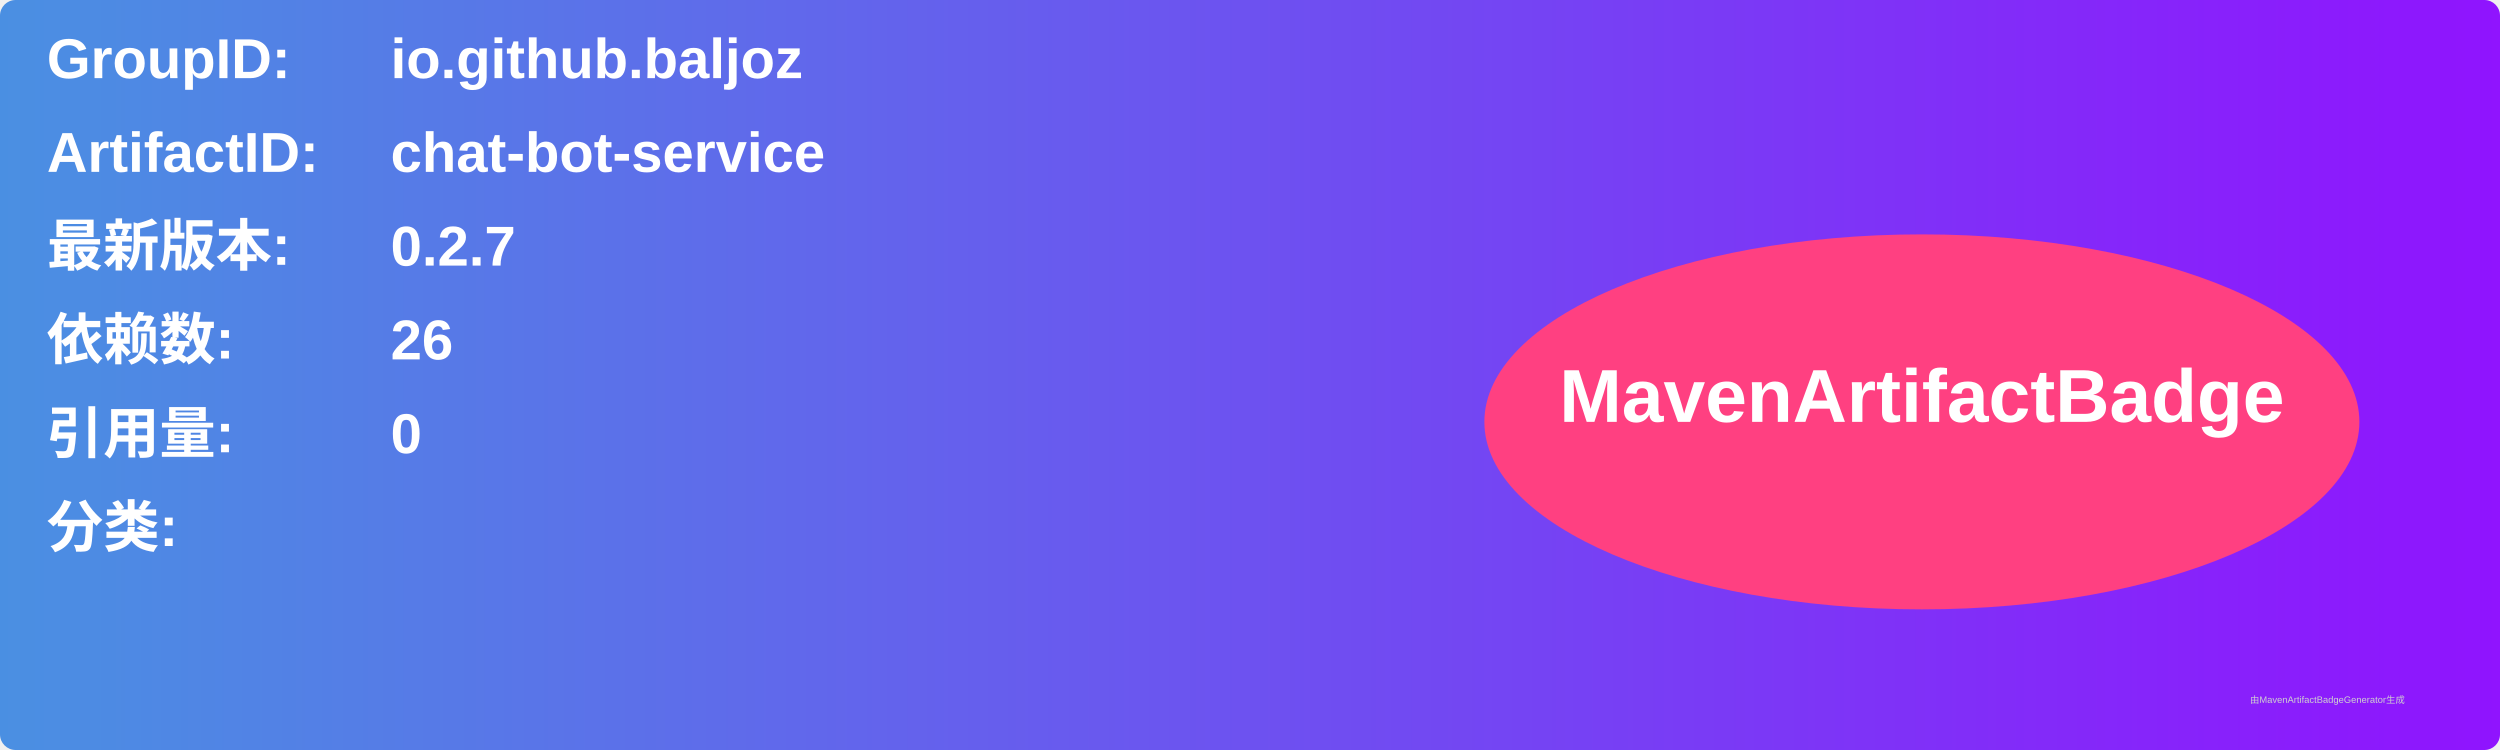
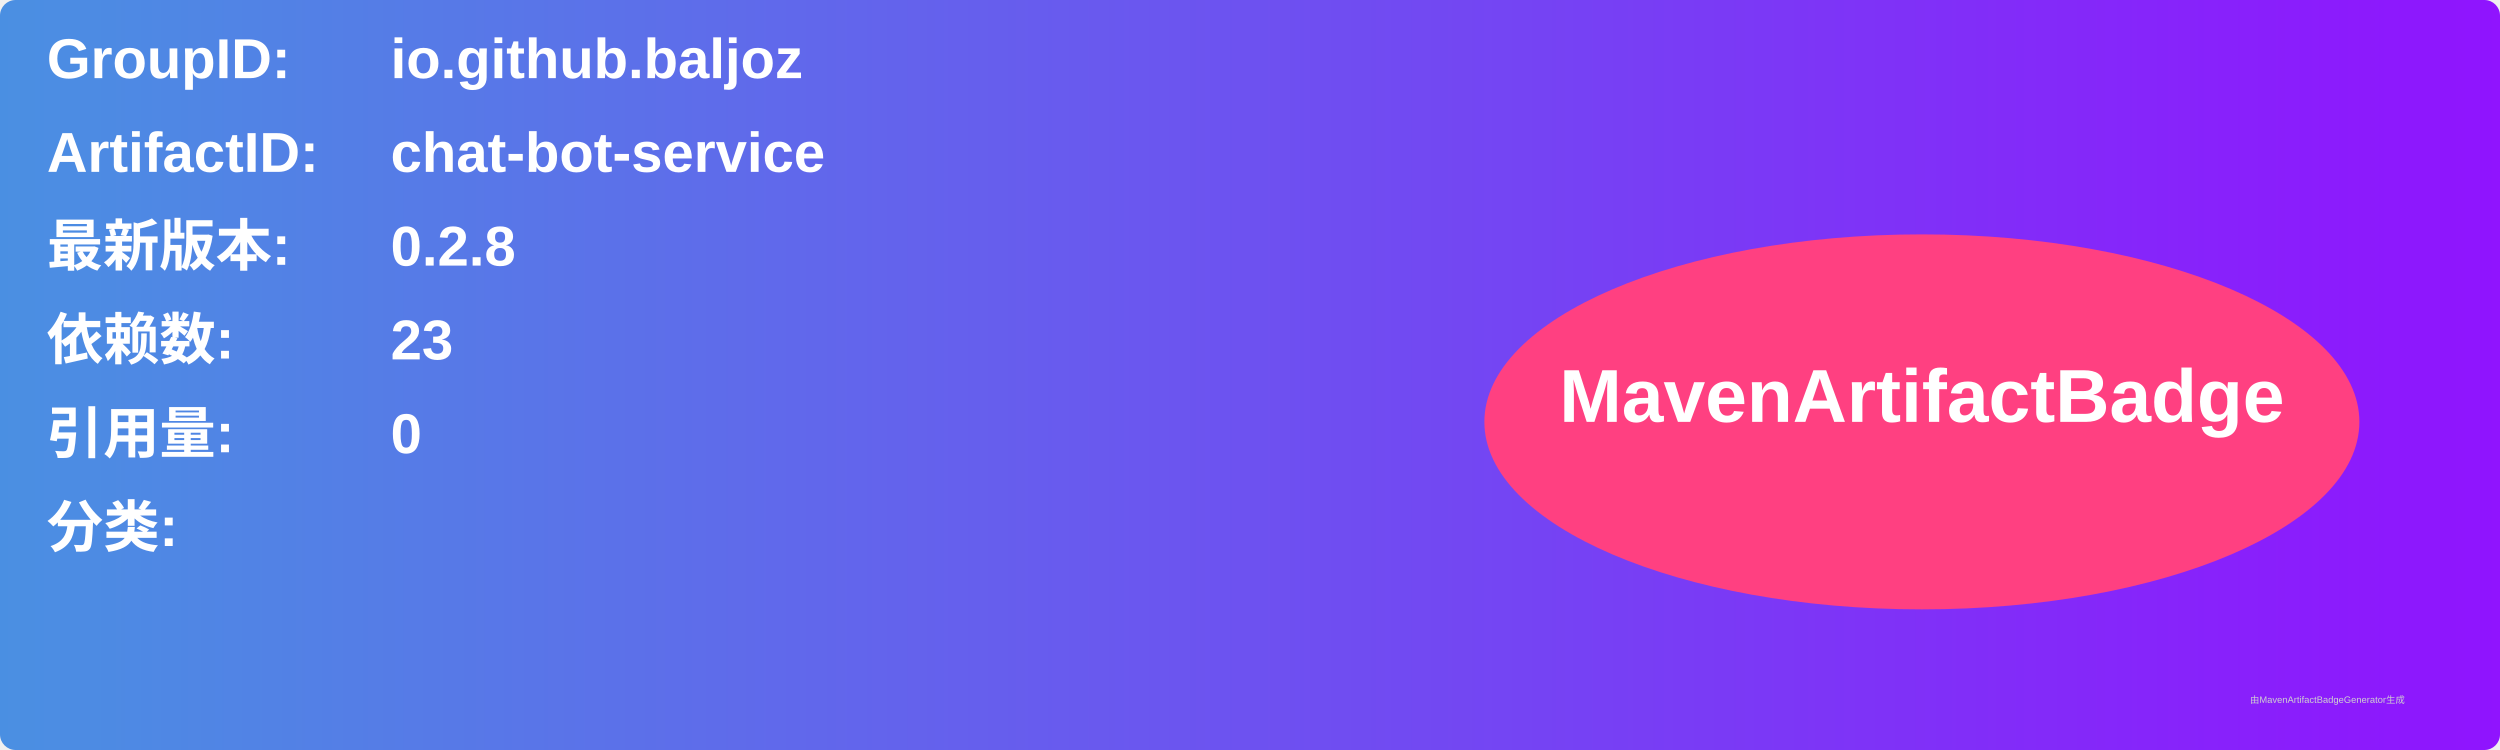
<svg xmlns="http://www.w3.org/2000/svg" width="800" height="240" viewBox="0 0 800 240">
  <linearGradient id="grad" x1="0%" y1="0%" x2="100%" y2="0%">
    <stop offset="0%" stop-color="#4a90e2" />
    <stop offset="100%" stop-color="#9013fe" />
  </linearGradient>
  <rect width="100%" height="100%" rx="5" ry="5" fill="url(#grad)" />
  <g transform="translate(15, 15)">
    <text x="0" y="10" font-family="Arial" font-size="18" fill="white" font-weight="bold" width="260">GroupID:</text>
    <text x="110" y="10" font-family="Arial" font-size="18" fill="white" font-weight="bold" width="460">io.github.baljoz</text>
    <text x="0" y="40" font-family="Arial" font-size="18" fill="white" font-weight="bold" width="260">ArtifactID:</text>
    <text x="110" y="40" font-family="Arial" font-size="18" fill="white" font-weight="bold" width="460">chat-bot-service</text>
    <text x="0" y="70" font-family="Arial" font-size="18" fill="white" font-weight="bold">最新版本:</text>
    <text x="110" y="70" font-family="Arial" font-size="18" fill="white" font-weight="bold">
-       <tspan font-weight="bold">0.2.7</tspan>
+       <tspan font-weight="bold">0.2.8</tspan>
    </text>
    <text x="0" y="100" font-family="Arial" font-size="18" fill="white" font-weight="bold">依赖数: </text>
    <text x="110" y="100" font-family="Arial" font-size="18" fill="white">
-       <tspan font-weight="bold">26</tspan>
+       <tspan font-weight="bold">23</tspan>
    </text>
    <text x="0" y="130" font-family="Arial" font-size="18" fill="white" font-weight="bold">引用量: </text>
    <text x="110" y="130" font-family="Arial" font-size="18" fill="white">
      <tspan font-weight="bold">0</tspan>
    </text>
    <text x="0" y="160" font-family="Arial" font-size="18" fill="white" font-weight="bold">分类:</text>
    <text x="10" y="190" font-family="Arial" font-size="10" fill="white">
      <tspan font-weight="bold" />
    </text>
    <ellipse cx="600" cy="120" rx="140" ry="60" fill="#ff4081" />
    <text x="600" y="120" text-anchor="middle" font-family="Arial" font-size="24" fill="white" font-weight="bold">MavenArtifactBadge</text>
  </g>
  <text x="720" y="225" font-family="Arial" font-size="3" fill="#d0d0d0">由MavenArtifactBadgeGenerator生成</text>
</svg>
